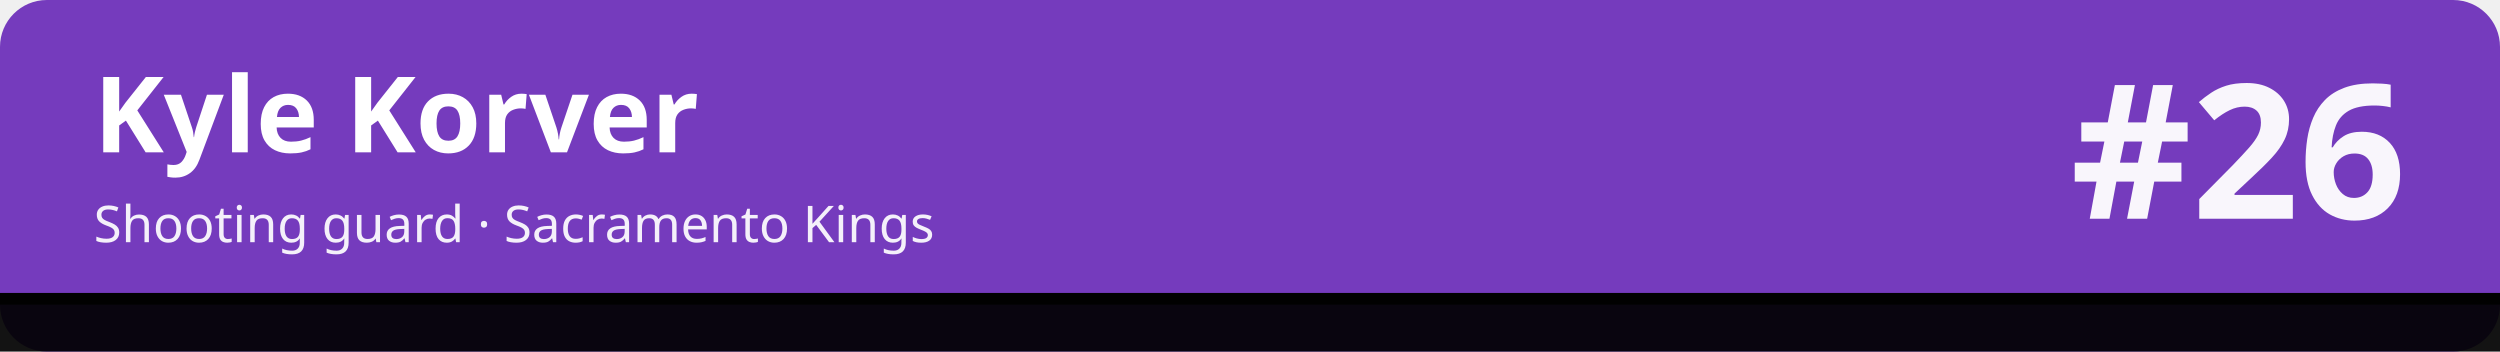
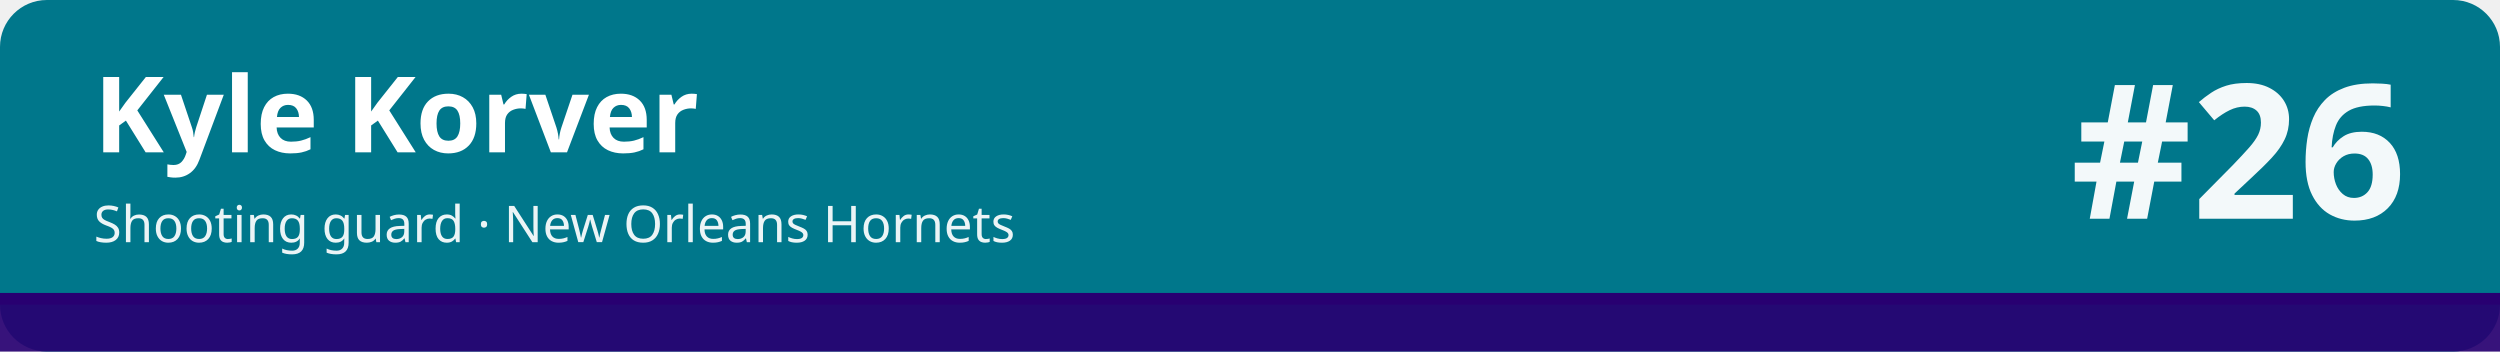
<svg xmlns="http://www.w3.org/2000/svg" width="1280" height="180" viewBox="0 0 1280 180" role="img" aria-labelledby="t d">
-   <rect width="1280" height="180" rx="24" fill="#753bbd" />
-   <rect x="0" y="150" width="1280" height="30" fill="#010101" fill-opacity=".92" />
-   <rect x="0" y="150" width="1280" height="6" fill="#010101" />
+   <rect width="1280" height="180" rx="24" fill="#00778b" />
+   <rect x="0" y="150" width="1280" height="30" fill="#280071" fill-opacity=".92" />
+   <rect x="0" y="150" width="1280" height="6" fill="#280071" />
  <text x="48" y="78" font-family="sans-serif" font-size="54" font-weight="700" fill="#ffffff">Kyle Korver</text>
-   <text x="48" y="124" font-family="sans-serif" font-size="26" fill="#ffffff" fill-opacity=".92">Shooting guard · Sacramento Kings</text>
+   <text x="48" y="124" font-family="sans-serif" font-size="26" fill="#ffffff" fill-opacity=".92">Shooting guard · New Orleans Hornets</text>
  <text x="1232" y="112" font-family="sans-serif" font-size="96" font-weight="800" fill="#ffffff" fill-opacity=".95" text-anchor="end">#26</text>
</svg>
